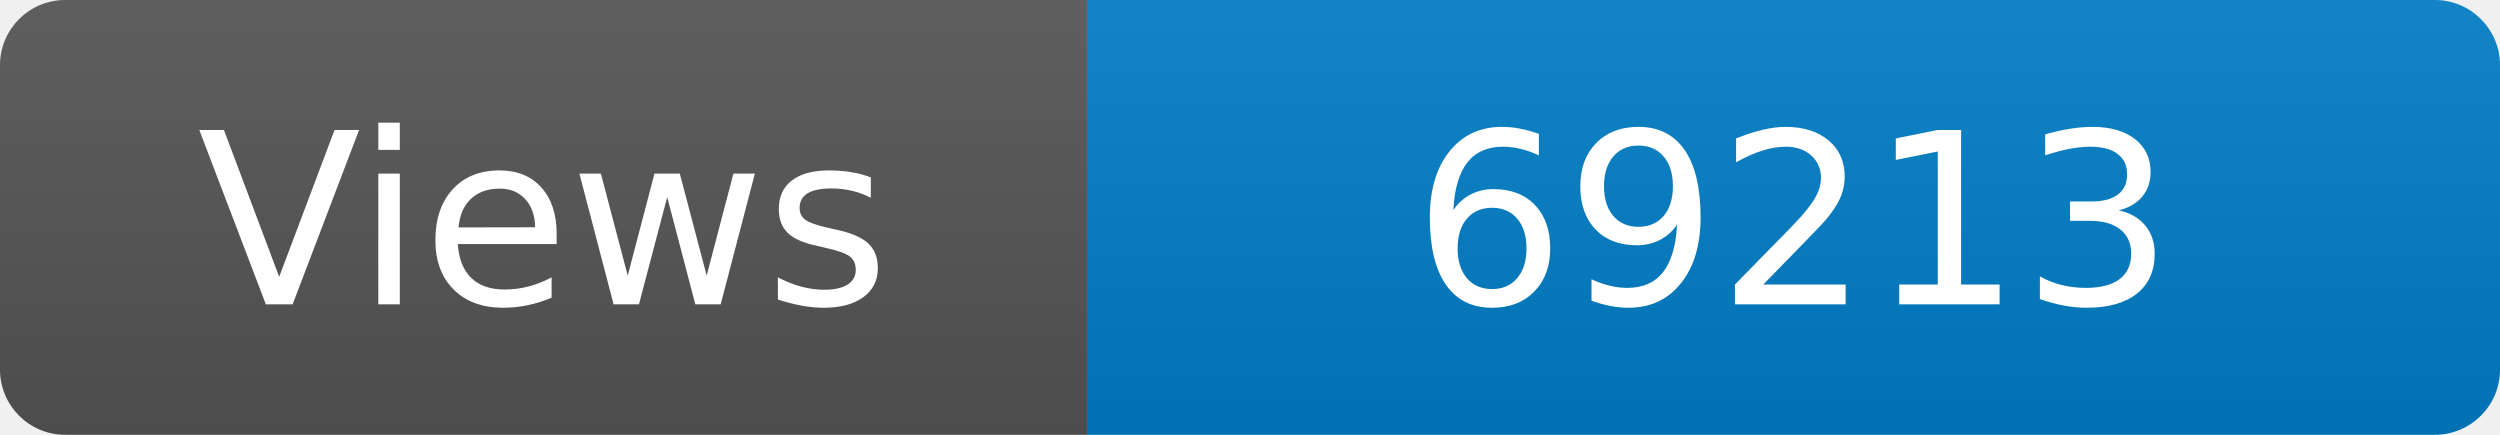
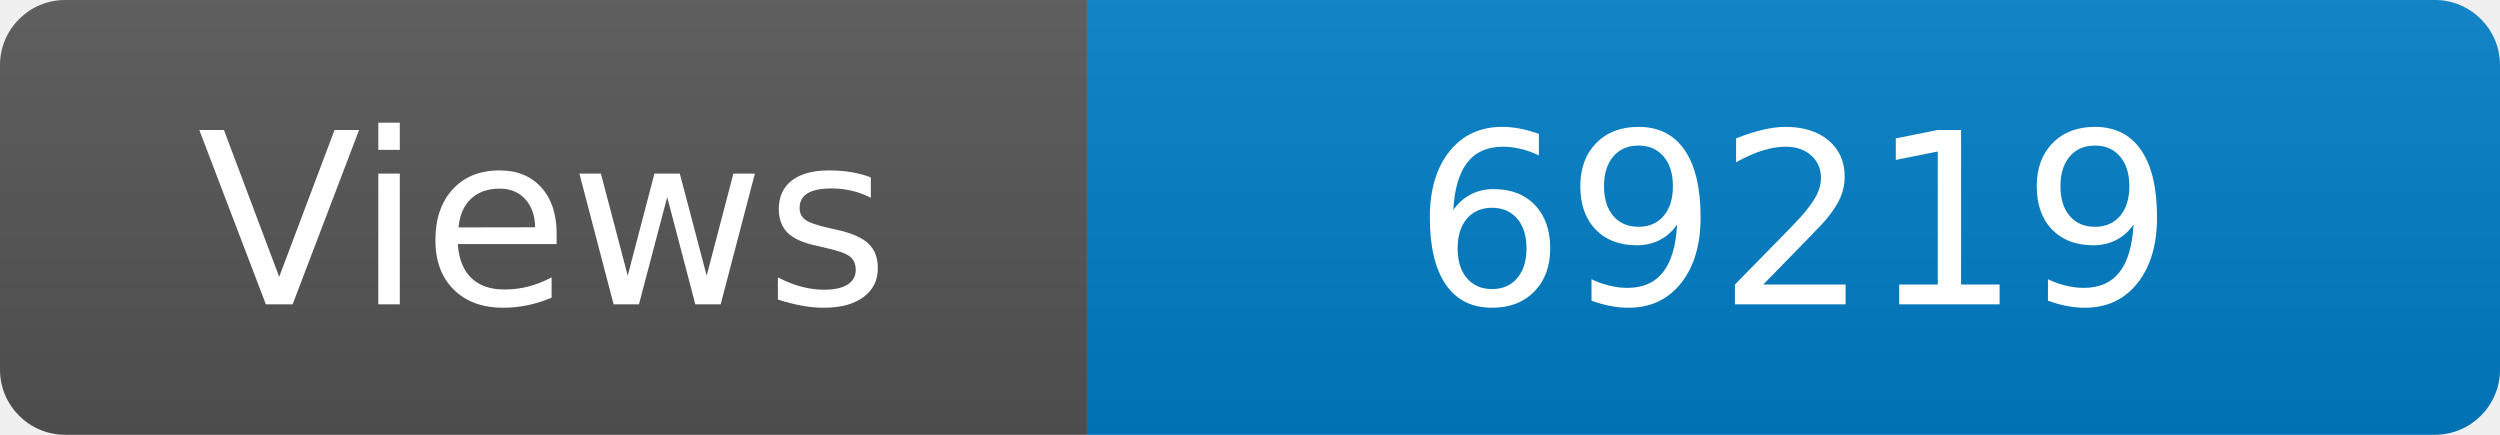
<svg xmlns="http://www.w3.org/2000/svg" width="115" height="20" role="img" aria-label="Maintained?: yes">
  <linearGradient id="s" x2="0" y2="100%">
    <stop offset="0" stop-color="#bbb" stop-opacity=".1" />
    <stop offset="1" stop-opacity=".1" />
  </linearGradient>
  <clipPath id="r">
    <rect width="115" height="20" rx="3" fill="#fff" />
  </clipPath>
  <g clip-path="url(#r)">
    <rect width="50" height="20" fill="#555" />
    <rect x="50" width="160" height="20" fill="#007ec6" />
    <rect width="115" height="20" fill="url(#s)" />
  </g>
  <g fill="#fff" text-anchor="middle" font-family="Verdana,Geneva,DejaVu Sans,sans-serif" font-size="110">
    <text x="250" y="140" transform="scale(.1)" fill="#fff">Views</text>
-     <text x="825" y="140" transform="scale(.1)" fill="#fff">69213</text>
+     <text x="825" y="140" transform="scale(.1)" fill="#fff">69219</text>
  </g>
</svg>
